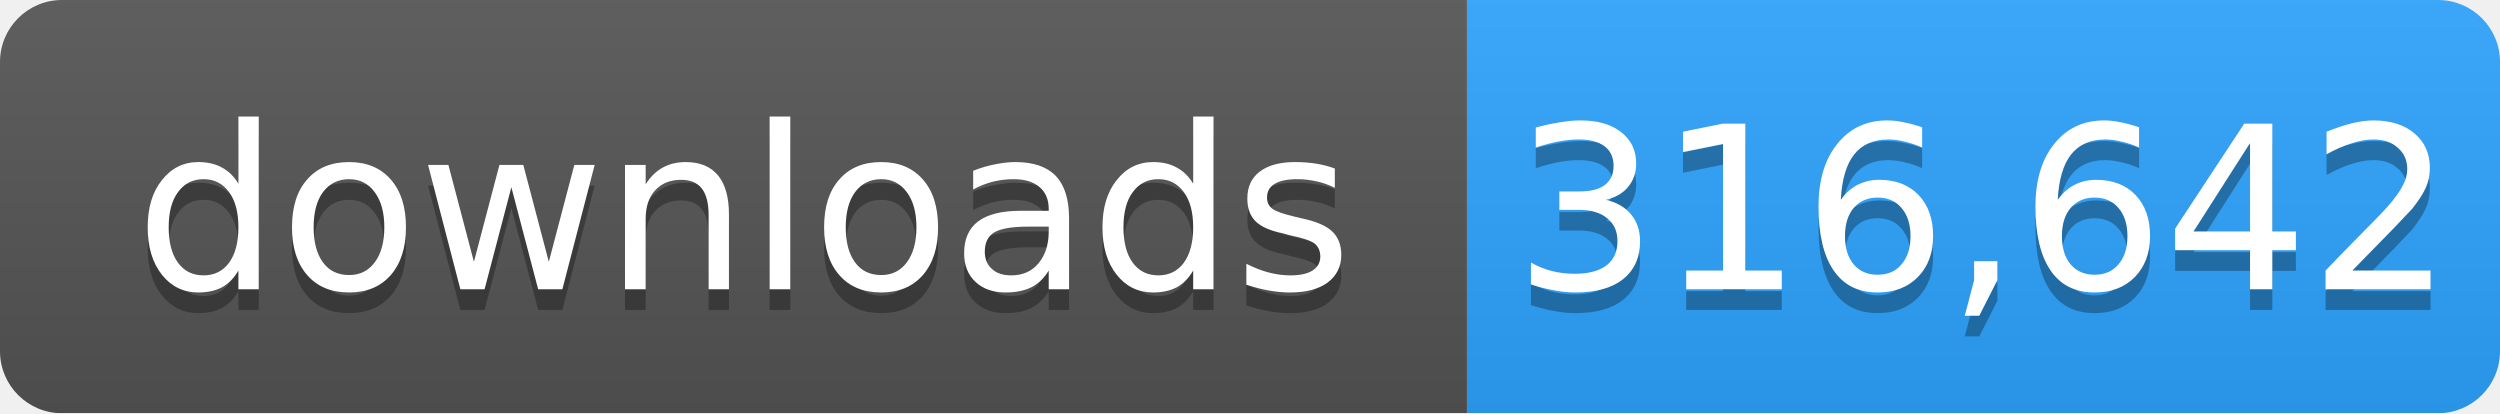
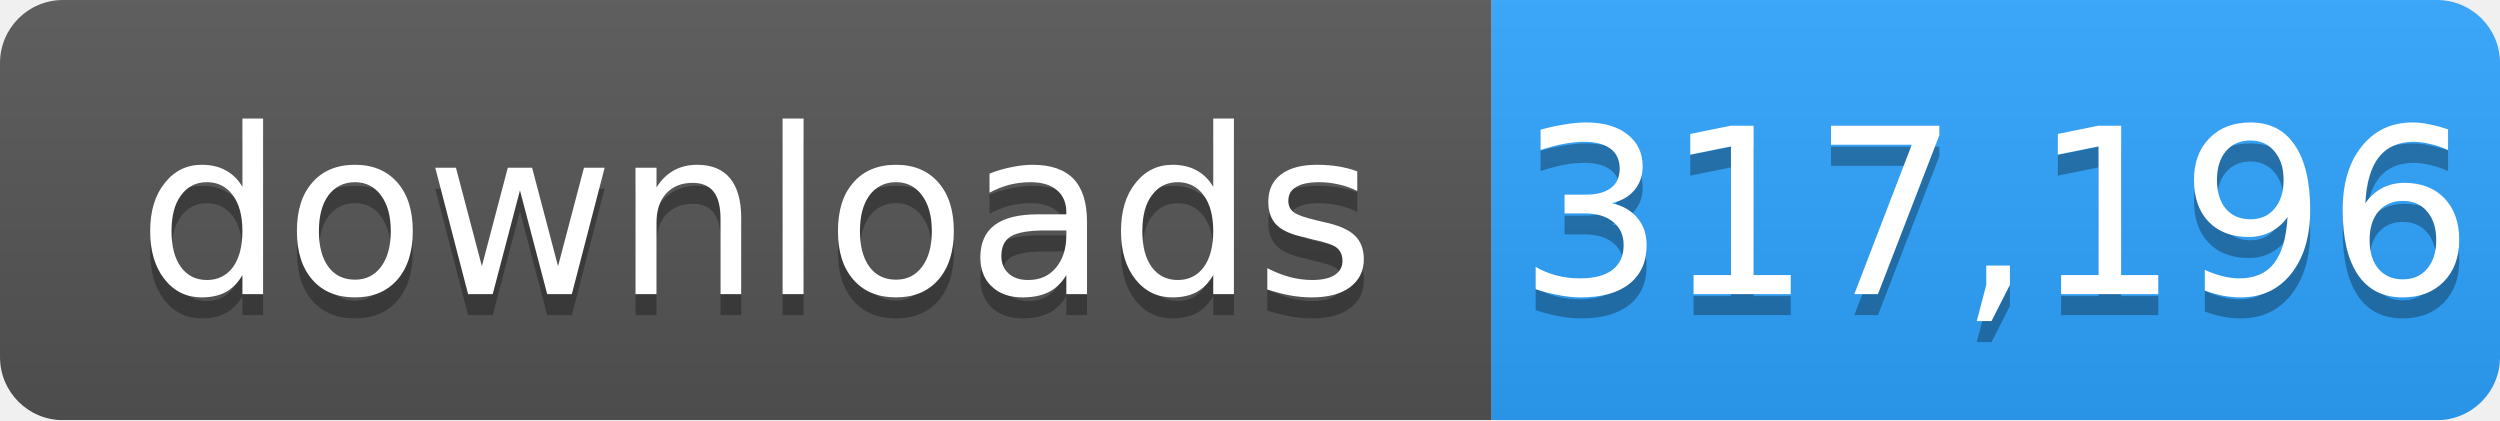
- <svg xmlns="http://www.w3.org/2000/svg" width="121" height="20" role="img" aria-label="downloads: 316,642">
+ <svg xmlns="http://www.w3.org/2000/svg" width="119" height="20" role="img" aria-label="downloads: 317,196">
  <linearGradient id="s" x2="0" y2="100%">
    <stop offset="0" stop-color="#bbb" stop-opacity=".1" />
    <stop offset="1" stop-opacity=".1" />
  </linearGradient>
  <mask id="m">
-     <rect width="121" height="20" rx="3" fill="#fff" />
+     <rect width="119" height="20" rx="3" fill="#fff" />
  </mask>
  <g mask="url(#m)">
    <rect width="71" height="20" fill="#555" />
-     <rect x="71" width="50" height="20" fill="#2ea4ff" />
-     <rect width="121" height="20" fill="url(#s)" />
+     <rect x="71" width="48" height="20" fill="#2ea4ff" />
+     <rect width="119" height="20" fill="url(#s)" />
  </g>
  <g fill="#fff" text-anchor="middle" font-family="Verdana,Geneva,DejaVu Sans,sans-serif" font-size="11">
    <text x="36" y="15" fill="#010101" fill-opacity=".3">downloads</text>
    <text x="36" y="14">downloads</text>
-     <text x="96" y="15" fill="#010101" fill-opacity=".3">316,642</text>
-     <text x="96" y="14">316,642</text>
+     <text x="95" y="15" fill="#010101" fill-opacity=".3">317,196</text>
+     <text x="95" y="14">317,196</text>
  </g>
</svg>
